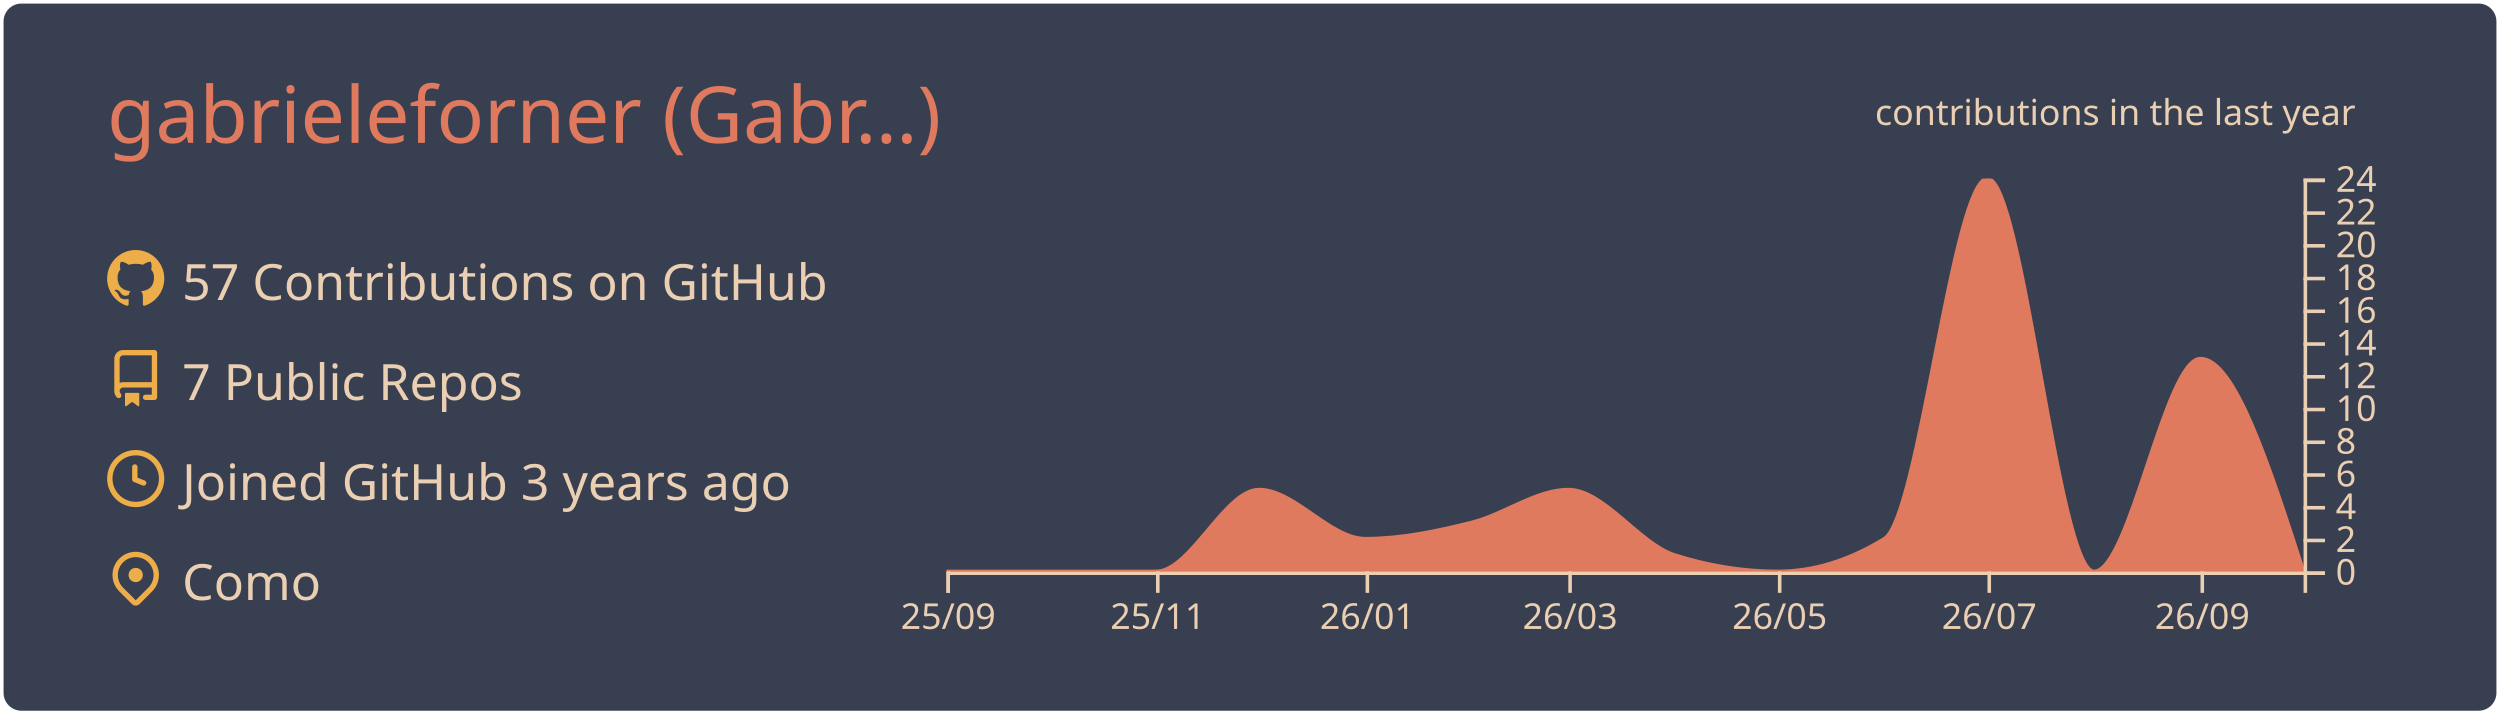
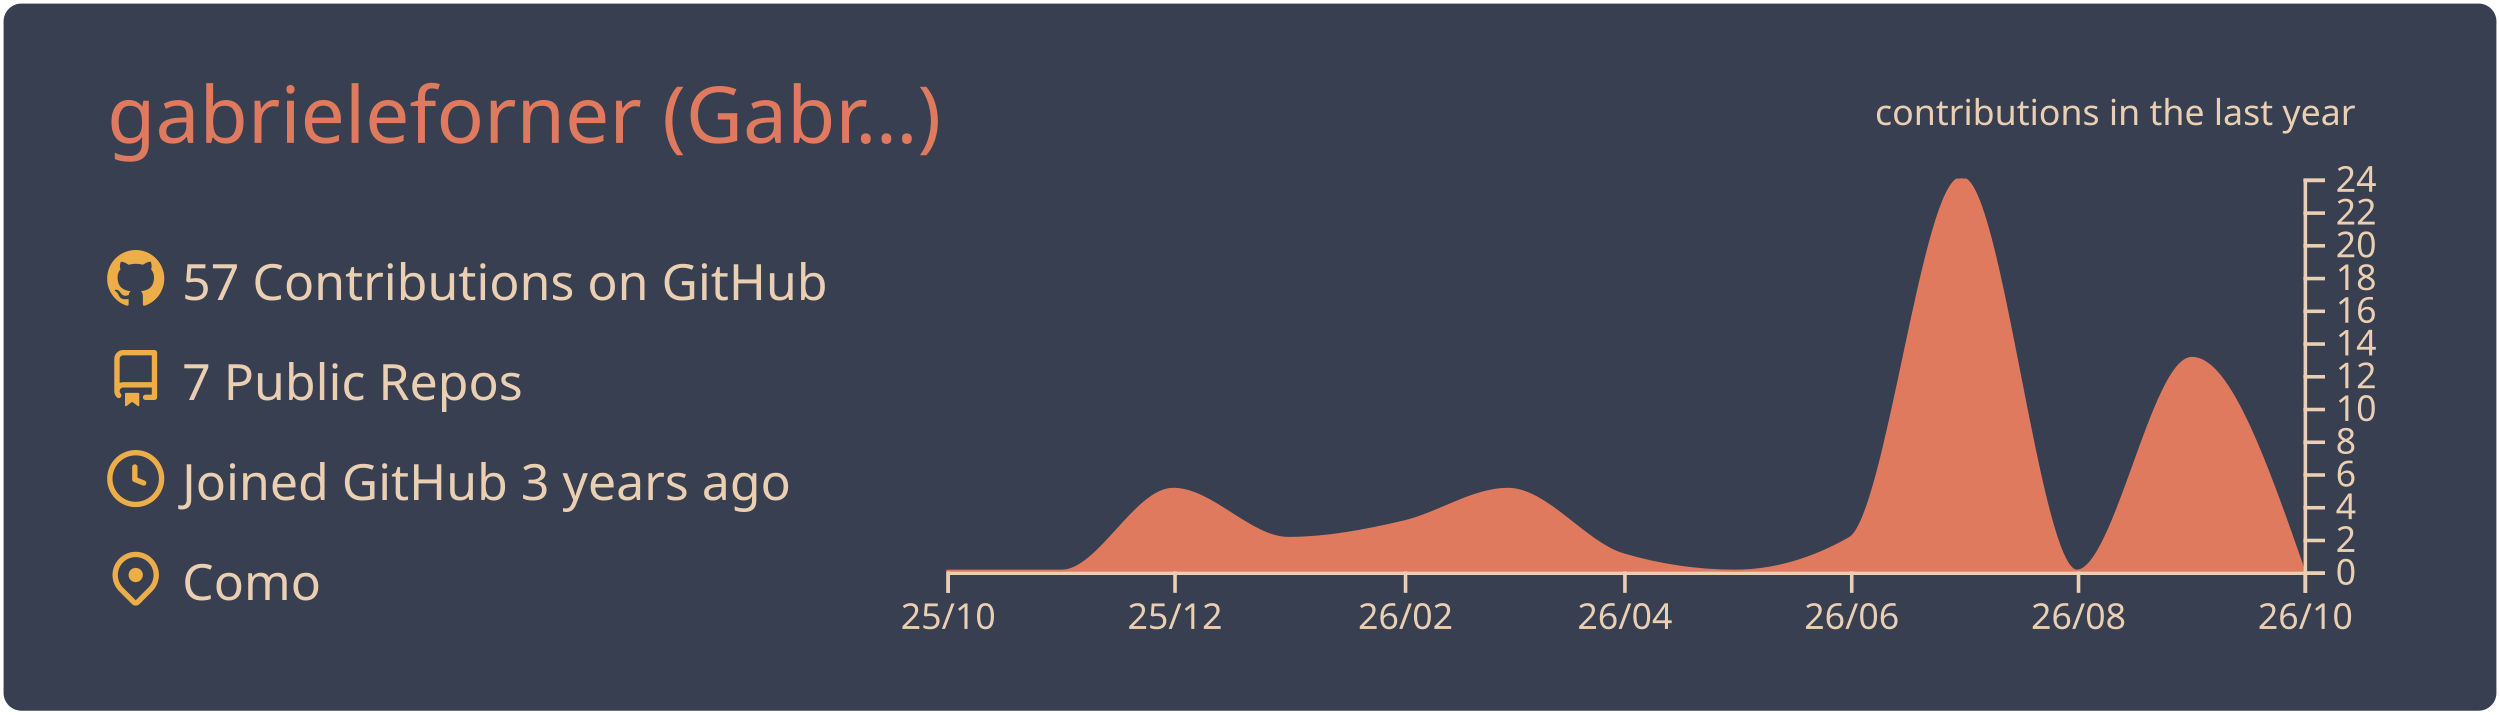
<svg xmlns="http://www.w3.org/2000/svg" width="700" height="200" viewBox="0 0 700 200">
  <style>* {
          font-family: 'Segoe UI', Ubuntu, "Helvetica Neue", Sans-Serif
        }</style>
  <g class="gpsc-root">
    <rect x="1" y="1" rx="5" ry="5" height="99%" width="99.714%" stroke="#000000" stroke-width="1" fill="#373f51" stroke-opacity="0" />
    <text x="30" y="40" class="gpsc-item" style="--gpsc-i: 0; font-size: 22px; fill: #e07a5f;">gabrieleforner (Gabr…)</text>
    <g transform="translate(0,40)">
      <g transform="translate(30,30)">
        <g class="gpsc-item" style="--gpsc-i: 0;">
          <g transform="translate(0,0)" width="14" height="14" fill="#edae49">
            <path fill-rule="evenodd" d="M8 0C3.58 0 0 3.58 0 8c0 3.54 2.29 6.53 5.47 7.59.4.07.55-.17.55-.38 0-.19-.01-.82-.01-1.49-2.01.37-2.53-.49-2.69-.94-.09-.23-.48-.94-.82-1.13-.28-.15-.68-.52-.01-.53.63-.01 1.08.58 1.23.82.72 1.21 1.87.87 2.33.66.07-.52.28-.87.51-1.07-1.78-.2-3.64-.89-3.64-3.95 0-.87.31-1.59.82-2.15-.08-.2-.36-1.02.08-2.12 0 0 .67-.21 2.2.82.64-.18 1.32-.27 2-.27.68 0 1.36.09 2 .27 1.53-1.04 2.2-.82 2.2-.82.44 1.1.16 1.92.08 2.12.51.56.82 1.27.82 2.15 0 3.07-1.87 3.75-3.65 3.95.29.25.54.73.54 1.48 0 1.07-.01 1.93-.01 2.2 0 .21.15.46.55.38A8.013 8.013 0 0016 8c0-4.42-3.58-8-8-8z" />
          </g>
        </g>
        <g class="gpsc-item" style="--gpsc-i: 1;">
          <g transform="translate(0,28)" width="14" height="14" fill="#edae49">
            <path fill-rule="evenodd" d="M2 2.5A2.5 2.5 0 014.5 0h8.75a.75.75 0 01.75.75v12.5a.75.75 0 01-.75.75h-2.5a.75.75 0 110-1.5h1.75v-2h-8a1 1 0 00-.714 1.7.75.75 0 01-1.072 1.05A2.495 2.495 0 012 11.5v-9zm10.5-1V9h-8c-.356 0-.694.074-1 .208V2.5a1 1 0 011-1h8zM5 12.25v3.25a.25.25 0 00.4.2l1.45-1.087a.25.25 0 01.3 0L8.6 15.7a.25.25 0 00.4-.2v-3.25a.25.25 0 00-.25-.25h-3.5a.25.25 0 00-.25.25z" />
          </g>
        </g>
        <g class="gpsc-item" style="--gpsc-i: 2;">
          <g transform="translate(0,56)" width="14" height="14" fill="#edae49">
            <path fill-rule="evenodd" d="M1.5 8a6.5 6.5 0 1113 0 6.5 6.5 0 01-13 0zM8 0a8 8 0 100 16A8 8 0 008 0zm.5 4.75a.75.75 0 00-1.5 0v3.5a.75.75 0 00.471.696l2.5 1a.75.75 0 00.557-1.392L8.5 7.742V4.75z" />
          </g>
        </g>
        <g class="gpsc-item" style="--gpsc-i: 3;">
          <g transform="translate(0,84)" width="14" height="14" fill="#edae49">
            <path fill-rule="evenodd" d="M11.536 3.464a5 5 0 010 7.072L8 14.07l-3.536-3.535a5 5 0 117.072-7.072v.001zm1.06 8.132a6.5 6.5 0 10-9.192 0l3.535 3.536a1.5 1.5 0 002.122 0l3.535-3.536zM8 9a2 2 0 100-4 2 2 0 000 4z" />
          </g>
        </g>
        <text x="21" y="14" class="gpsc-item" style="--gpsc-i: 0; fill: #ebcfb2; font-size: 14px;">57 Contributions on GitHub</text>
        <text x="21" y="42" class="gpsc-item" style="--gpsc-i: 1; fill: #ebcfb2; font-size: 14px;">7 Public Repos</text>
        <text x="21" y="70" class="gpsc-item" style="--gpsc-i: 2; fill: #ebcfb2; font-size: 14px;">Joined GitHub 3 years ago</text>
        <text x="21" y="98" class="gpsc-item" style="--gpsc-i: 3; fill: #ebcfb2; font-size: 14px;">Como</text>
      </g>
      <g color="#e07a5f" transform="translate(295,10)">
        <clipPath id="gpsc-reveal-clip">
          <rect class="gpsc-reveal" x="-30" y="0" width="410" height="110" style="--gpsc-w: 410px; --gpsc-i: 4;" />
        </clipPath>
        <g clip-path="url(#gpsc-reveal-clip)" class="gpsc-chart" style="--gpsc-i: 4;">
-           <path transform="translate(-30,0)" stroke="#e07a5f" fill="#e07a5f" opacity="1" d="M0,110C9.62,110,19.241,110,28.861,110C38.802,110,48.743,110,58.684,110C68.304,110,77.924,87.083,87.544,87.083C97.485,87.083,107.426,100.833,117.367,100.833C127.308,100.833,137.249,98.753,147.19,96.25C156.169,93.99,165.148,87.083,174.127,87.083C184.068,87.083,194.008,102.259,203.949,105.417C213.57,108.472,223.19,110,232.81,110C242.751,110,252.692,106.944,262.633,100.833C272.253,94.919,281.873,0,291.494,0C301.435,0,311.376,110,321.316,110C331.257,110,341.198,50.417,351.139,50.417C360.759,50.417,370.38,80.208,380,110L380,110C370.38,110,360.759,110,351.139,110C341.198,110,331.257,110,321.316,110C311.376,110,301.435,110,291.494,110C281.873,110,272.253,110,262.633,110C252.692,110,242.751,110,232.81,110C223.19,110,213.57,110,203.949,110C194.008,110,184.068,110,174.127,110C165.148,110,156.169,110,147.19,110C137.249,110,127.308,110,117.367,110C107.426,110,97.485,110,87.544,110C77.924,110,68.304,110,58.684,110C48.743,110,38.802,110,28.861,110C19.241,110,9.62,110,0,110Z" />
+           <path transform="translate(-30,0)" stroke="#e07a5f" fill="#e07a5f" opacity="1" d="M0,110C10.758,110,21.516,110,32.274,110C42.685,110,53.096,87.083,63.507,87.083C74.265,87.083,85.023,100.833,95.781,100.833C106.539,100.833,117.297,98.753,128.055,96.25C137.772,93.99,147.489,87.083,157.205,87.083C167.963,87.083,178.721,102.259,189.479,105.417C199.89,108.472,210.301,110,220.712,110C231.47,110,242.228,106.944,252.986,100.833C263.397,94.919,273.808,0,284.219,0C294.977,0,305.735,110,316.493,110C327.251,110,338.009,50.417,348.767,50.417C359.178,50.417,369.589,80.208,380,110L380,110C369.589,110,359.178,110,348.767,110C338.009,110,327.251,110,316.493,110C305.735,110,294.977,110,284.219,110C273.808,110,263.397,110,252.986,110C242.228,110,231.47,110,220.712,110C210.301,110,199.89,110,189.479,110C178.721,110,167.963,110,157.205,110C147.489,110,137.772,110,128.055,110C117.297,110,106.539,110,95.781,110C85.023,110,74.265,110,63.507,110C53.096,110,42.685,110,32.274,110C21.516,110,10.758,110,0,110Z" />
        </g>
        <g color="#ebcfb2" transform="translate(-30,110)" fill="none" font-size="10" font-family="sans-serif" text-anchor="middle">
          <path class="domain" stroke="currentColor" d="M0.5,6V0.5H380.5V6" />
          <g class="tick" opacity="1" transform="translate(0.5,0)">
            <line stroke="currentColor" y2="6" />
-             <text fill="currentColor" y="9" dy="0.71em">25/09</text>
+             <text fill="currentColor" y="9" dy="0.71em">25/10</text>
          </g>
-           <g class="tick" opacity="1" transform="translate(59.18354,0)">
+           <g class="tick" opacity="1" transform="translate(64.00685,0)">
            <line stroke="currentColor" y2="6" />
-             <text fill="currentColor" y="9" dy="0.71em">25/11</text>
+             <text fill="currentColor" y="9" dy="0.71em">25/12</text>
          </g>
-           <g class="tick" opacity="1" transform="translate(117.8671,0)">
+           <g class="tick" opacity="1" transform="translate(128.5548,0)">
            <line stroke="currentColor" y2="6" />
-             <text fill="currentColor" y="9" dy="0.71em">26/01</text>
+             <text fill="currentColor" y="9" dy="0.71em">26/02</text>
          </g>
-           <g class="tick" opacity="1" transform="translate(174.6266,0)">
+           <g class="tick" opacity="1" transform="translate(189.9795,0)">
            <line stroke="currentColor" y2="6" />
-             <text fill="currentColor" y="9" dy="0.71em">26/03</text>
+             <text fill="currentColor" y="9" dy="0.71em">26/04</text>
          </g>
-           <g class="tick" opacity="1" transform="translate(233.3101,0)">
+           <g class="tick" opacity="1" transform="translate(253.4863,0)">
            <line stroke="currentColor" y2="6" />
-             <text fill="currentColor" y="9" dy="0.71em">26/05</text>
+             <text fill="currentColor" y="9" dy="0.71em">26/06</text>
          </g>
-           <g class="tick" opacity="1" transform="translate(291.9937,0)">
+           <g class="tick" opacity="1" transform="translate(316.9932,0)">
            <line stroke="currentColor" y2="6" />
-             <text fill="currentColor" y="9" dy="0.71em">26/07</text>
+             <text fill="currentColor" y="9" dy="0.71em">26/08</text>
          </g>
-           <g class="tick" opacity="1" transform="translate(351.6392,0)">
+           <g class="tick" opacity="1" transform="translate(380.5,0)">
            <line stroke="currentColor" y2="6" />
-             <text fill="currentColor" y="9" dy="0.71em">26/09</text>
+             <text fill="currentColor" y="9" dy="0.71em">26/10</text>
          </g>
        </g>
        <g color="#ebcfb2" transform="translate(350,0)" fill="none" font-size="10" font-family="sans-serif" text-anchor="start">
          <path class="domain" stroke="currentColor" d="M6,110.5H0.5V0.5H6" />
          <g class="tick" opacity="1" transform="translate(0,110.5)">
            <line stroke="currentColor" x2="6" />
            <text fill="currentColor" x="9" dy="0.32em">0</text>
          </g>
          <g class="tick" opacity="1" transform="translate(0,101.3333)">
            <line stroke="currentColor" x2="6" />
            <text fill="currentColor" x="9" dy="0.32em">2</text>
          </g>
          <g class="tick" opacity="1" transform="translate(0,92.16667)">
            <line stroke="currentColor" x2="6" />
            <text fill="currentColor" x="9" dy="0.32em">4</text>
          </g>
          <g class="tick" opacity="1" transform="translate(0,83)">
            <line stroke="currentColor" x2="6" />
            <text fill="currentColor" x="9" dy="0.32em">6</text>
          </g>
          <g class="tick" opacity="1" transform="translate(0,73.83333)">
            <line stroke="currentColor" x2="6" />
            <text fill="currentColor" x="9" dy="0.32em">8</text>
          </g>
          <g class="tick" opacity="1" transform="translate(0,64.66667)">
            <line stroke="currentColor" x2="6" />
            <text fill="currentColor" x="9" dy="0.32em">10</text>
          </g>
          <g class="tick" opacity="1" transform="translate(0,55.5)">
            <line stroke="currentColor" x2="6" />
            <text fill="currentColor" x="9" dy="0.32em">12</text>
          </g>
          <g class="tick" opacity="1" transform="translate(0,46.33333)">
            <line stroke="currentColor" x2="6" />
            <text fill="currentColor" x="9" dy="0.32em">14</text>
          </g>
          <g class="tick" opacity="1" transform="translate(0,37.16667)">
            <line stroke="currentColor" x2="6" />
            <text fill="currentColor" x="9" dy="0.32em">16</text>
          </g>
          <g class="tick" opacity="1" transform="translate(0,28)">
            <line stroke="currentColor" x2="6" />
            <text fill="currentColor" x="9" dy="0.32em">18</text>
          </g>
          <g class="tick" opacity="1" transform="translate(0,18.83333)">
            <line stroke="currentColor" x2="6" />
            <text fill="currentColor" x="9" dy="0.32em">20</text>
          </g>
          <g class="tick" opacity="1" transform="translate(0,9.666667)">
            <line stroke="currentColor" x2="6" />
            <text fill="currentColor" x="9" dy="0.32em">22</text>
          </g>
          <g class="tick" opacity="1" transform="translate(0,0.5)">
            <line stroke="currentColor" x2="6" />
            <text fill="currentColor" x="9" dy="0.32em">24</text>
          </g>
        </g>
        <g>
          <text y="-15" x="230" style="fill: #ebcfb2; font-size: 10px;">contributions in the last year</text>
        </g>
      </g>
    </g>
  </g>
</svg>
